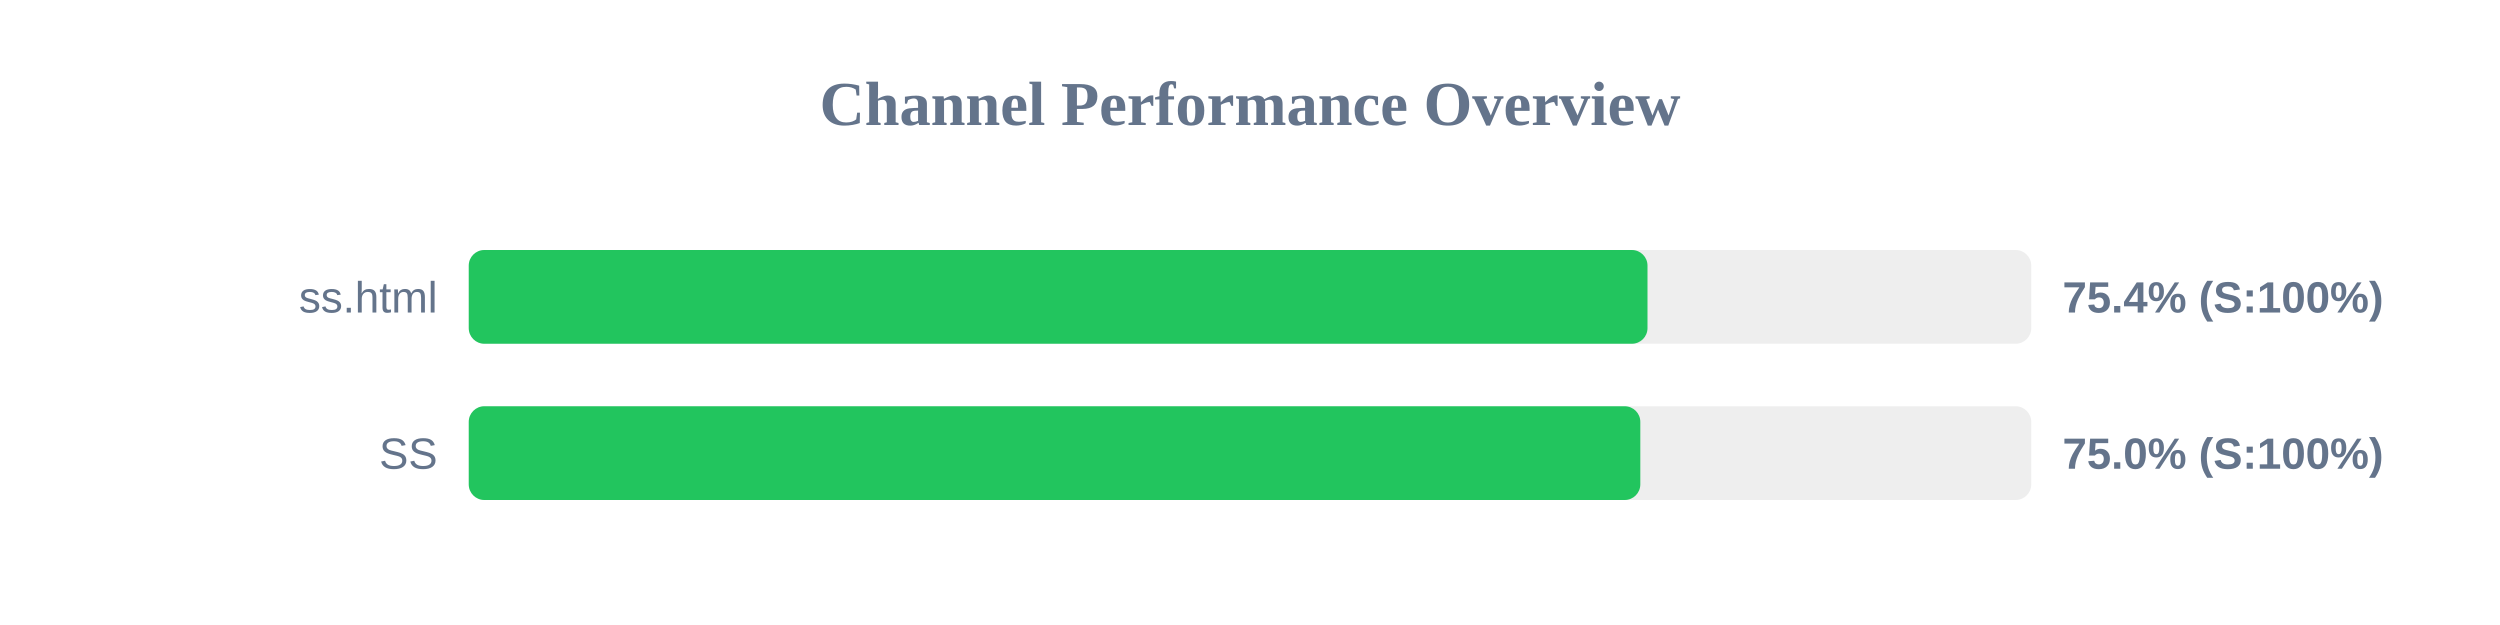
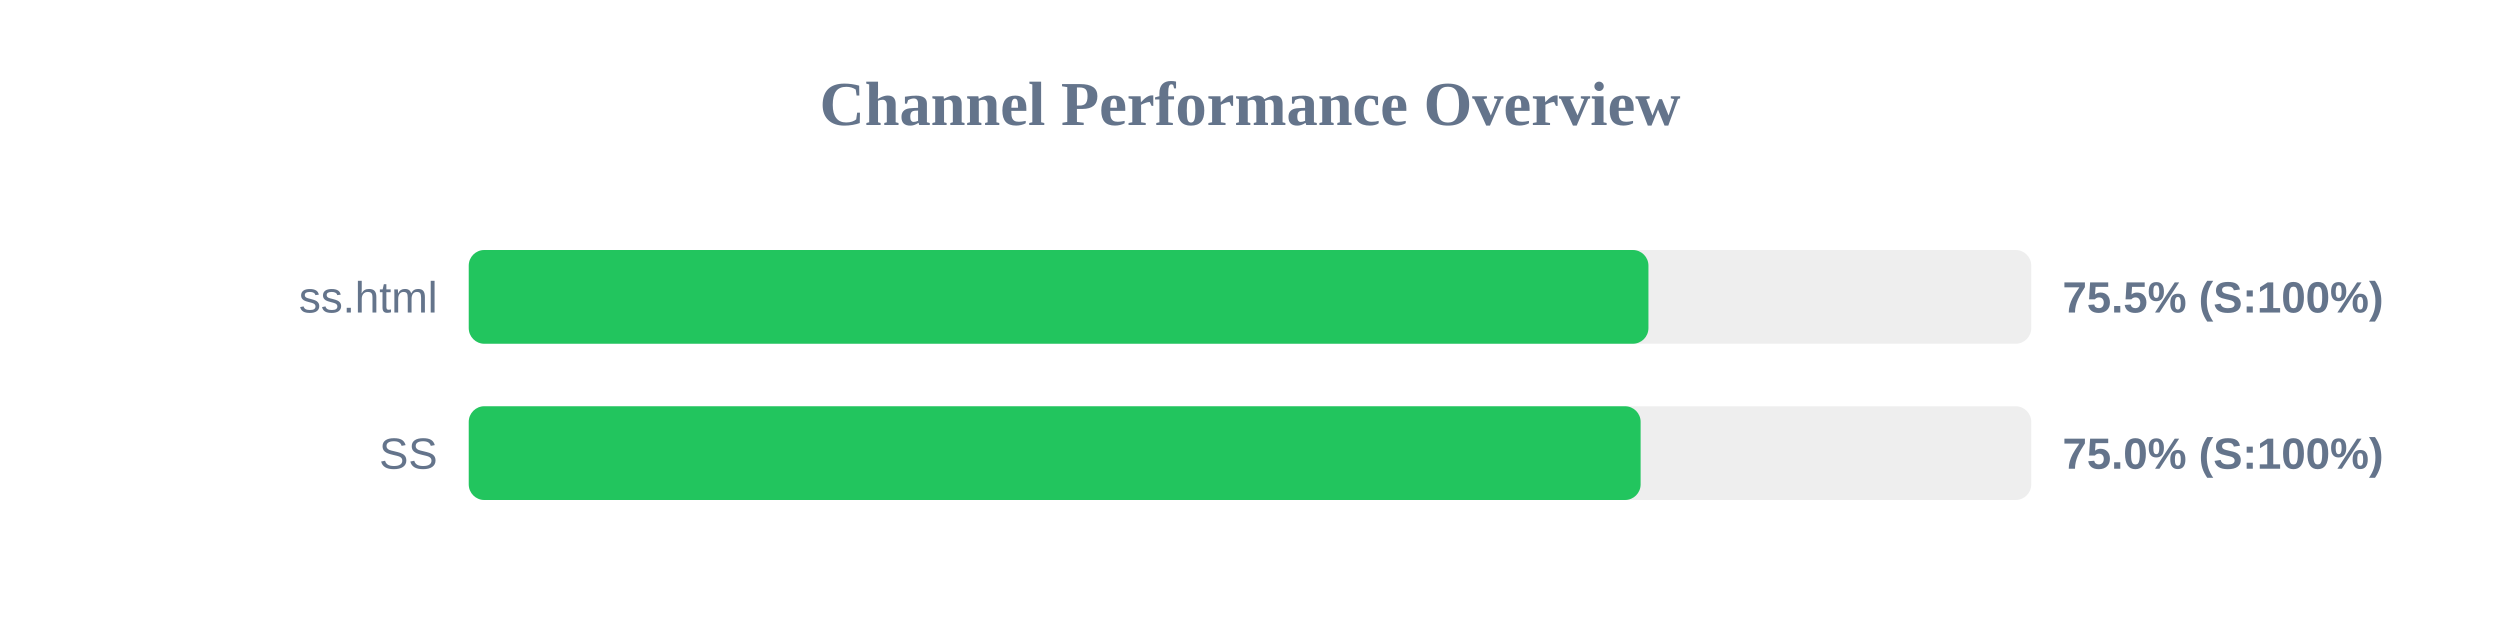
<svg xmlns="http://www.w3.org/2000/svg" width="800" height="200" version="1.1">
  <style>
        .row { font: 14px Arial; fill: #64748b; }
        .score { font: bold 14px Arial; fill: #64748b; }
    </style>
  <text x="400" y="40" text-anchor="middle" font-size="20px" font-weight="bold" fill="#64748b">Channel Performance Overview</text>
  <rect x="150" y="80" width="500" height="30" fill="#eee" rx="5" />
-   <rect x="150" y="80" width="377.2" height="30" fill="#22c55e" rx="5" />
+   <rect x="150" y="80" width="377.5" height="30" fill="#22c55e" rx="5" />
  <text x="140" y="100" text-anchor="end" class="row">ss.html</text>
-   <text x="660" y="100" text-anchor="start" class="score">75.4% (S:100%)</text>
+   <text x="660" y="100" text-anchor="start" class="score">75.5% (S:100%)</text>
  <rect x="150" y="130" width="500" height="30" fill="#eee" rx="5" />
-   <rect x="150" y="130" width="374.9" height="30" fill="#22c55e" rx="5" />
+   <rect x="150" y="130" width="375.0" height="30" fill="#22c55e" rx="5" />
  <text x="140" y="150" text-anchor="end" class="row">SS</text>
  <text x="660" y="150" text-anchor="start" class="score">75.0% (S:100%)</text>
</svg>
